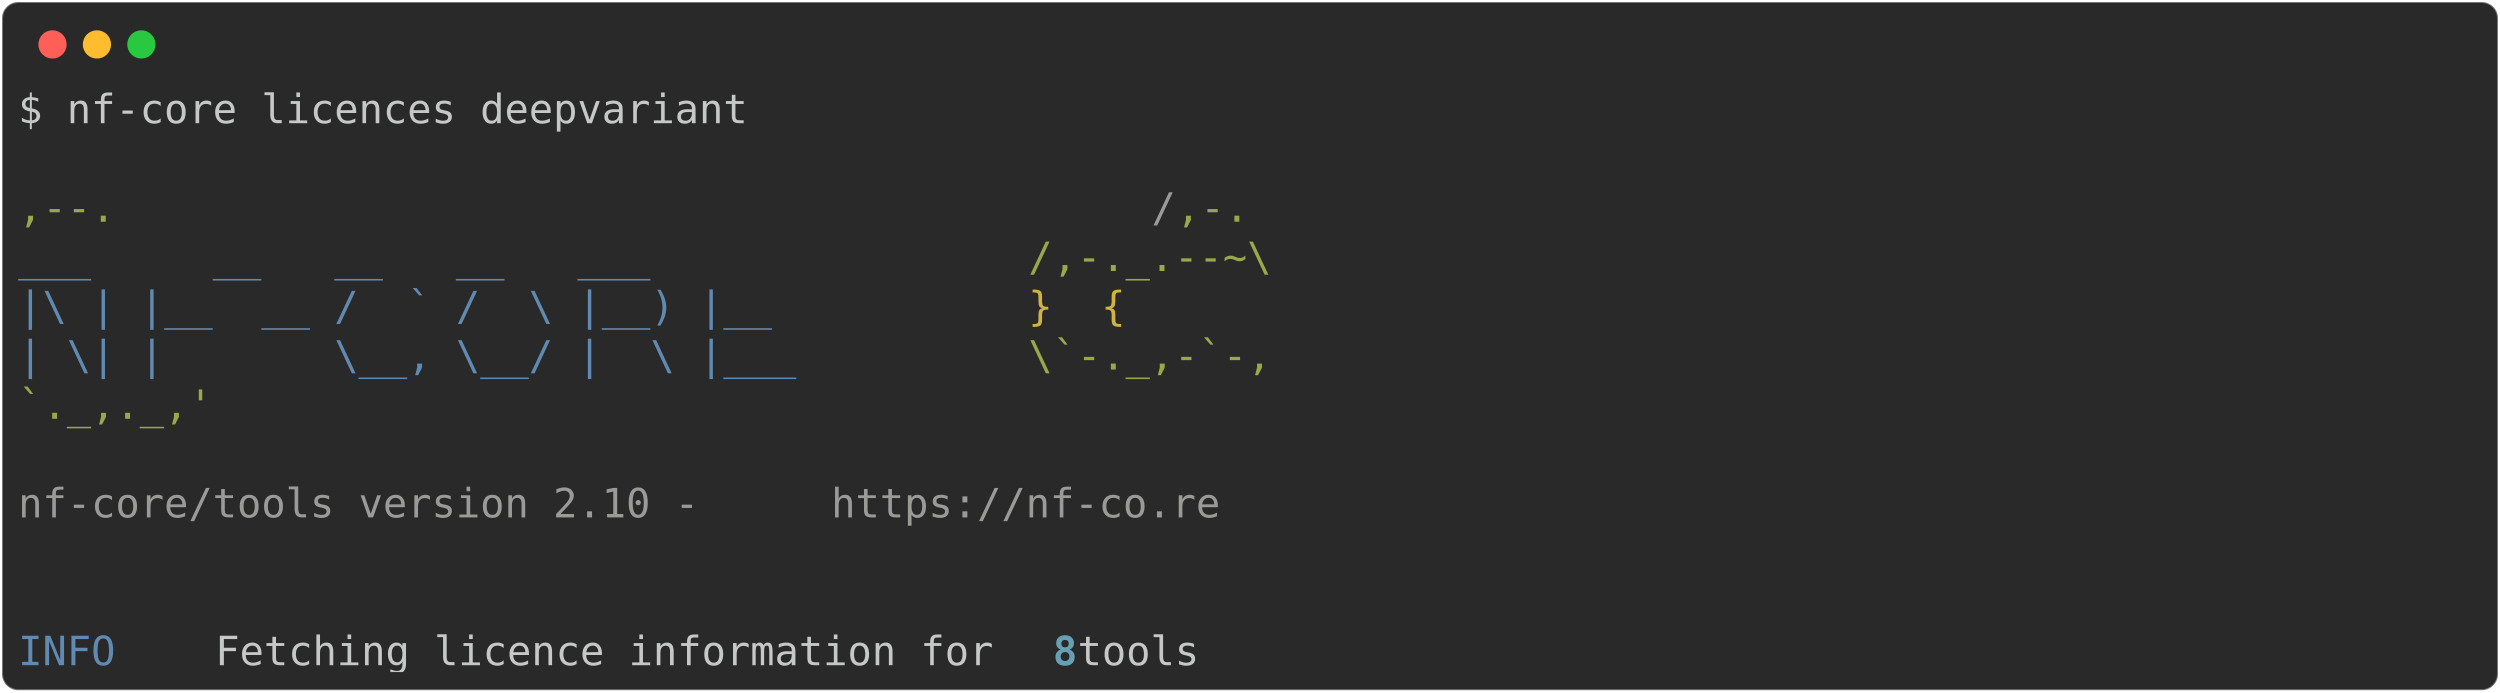
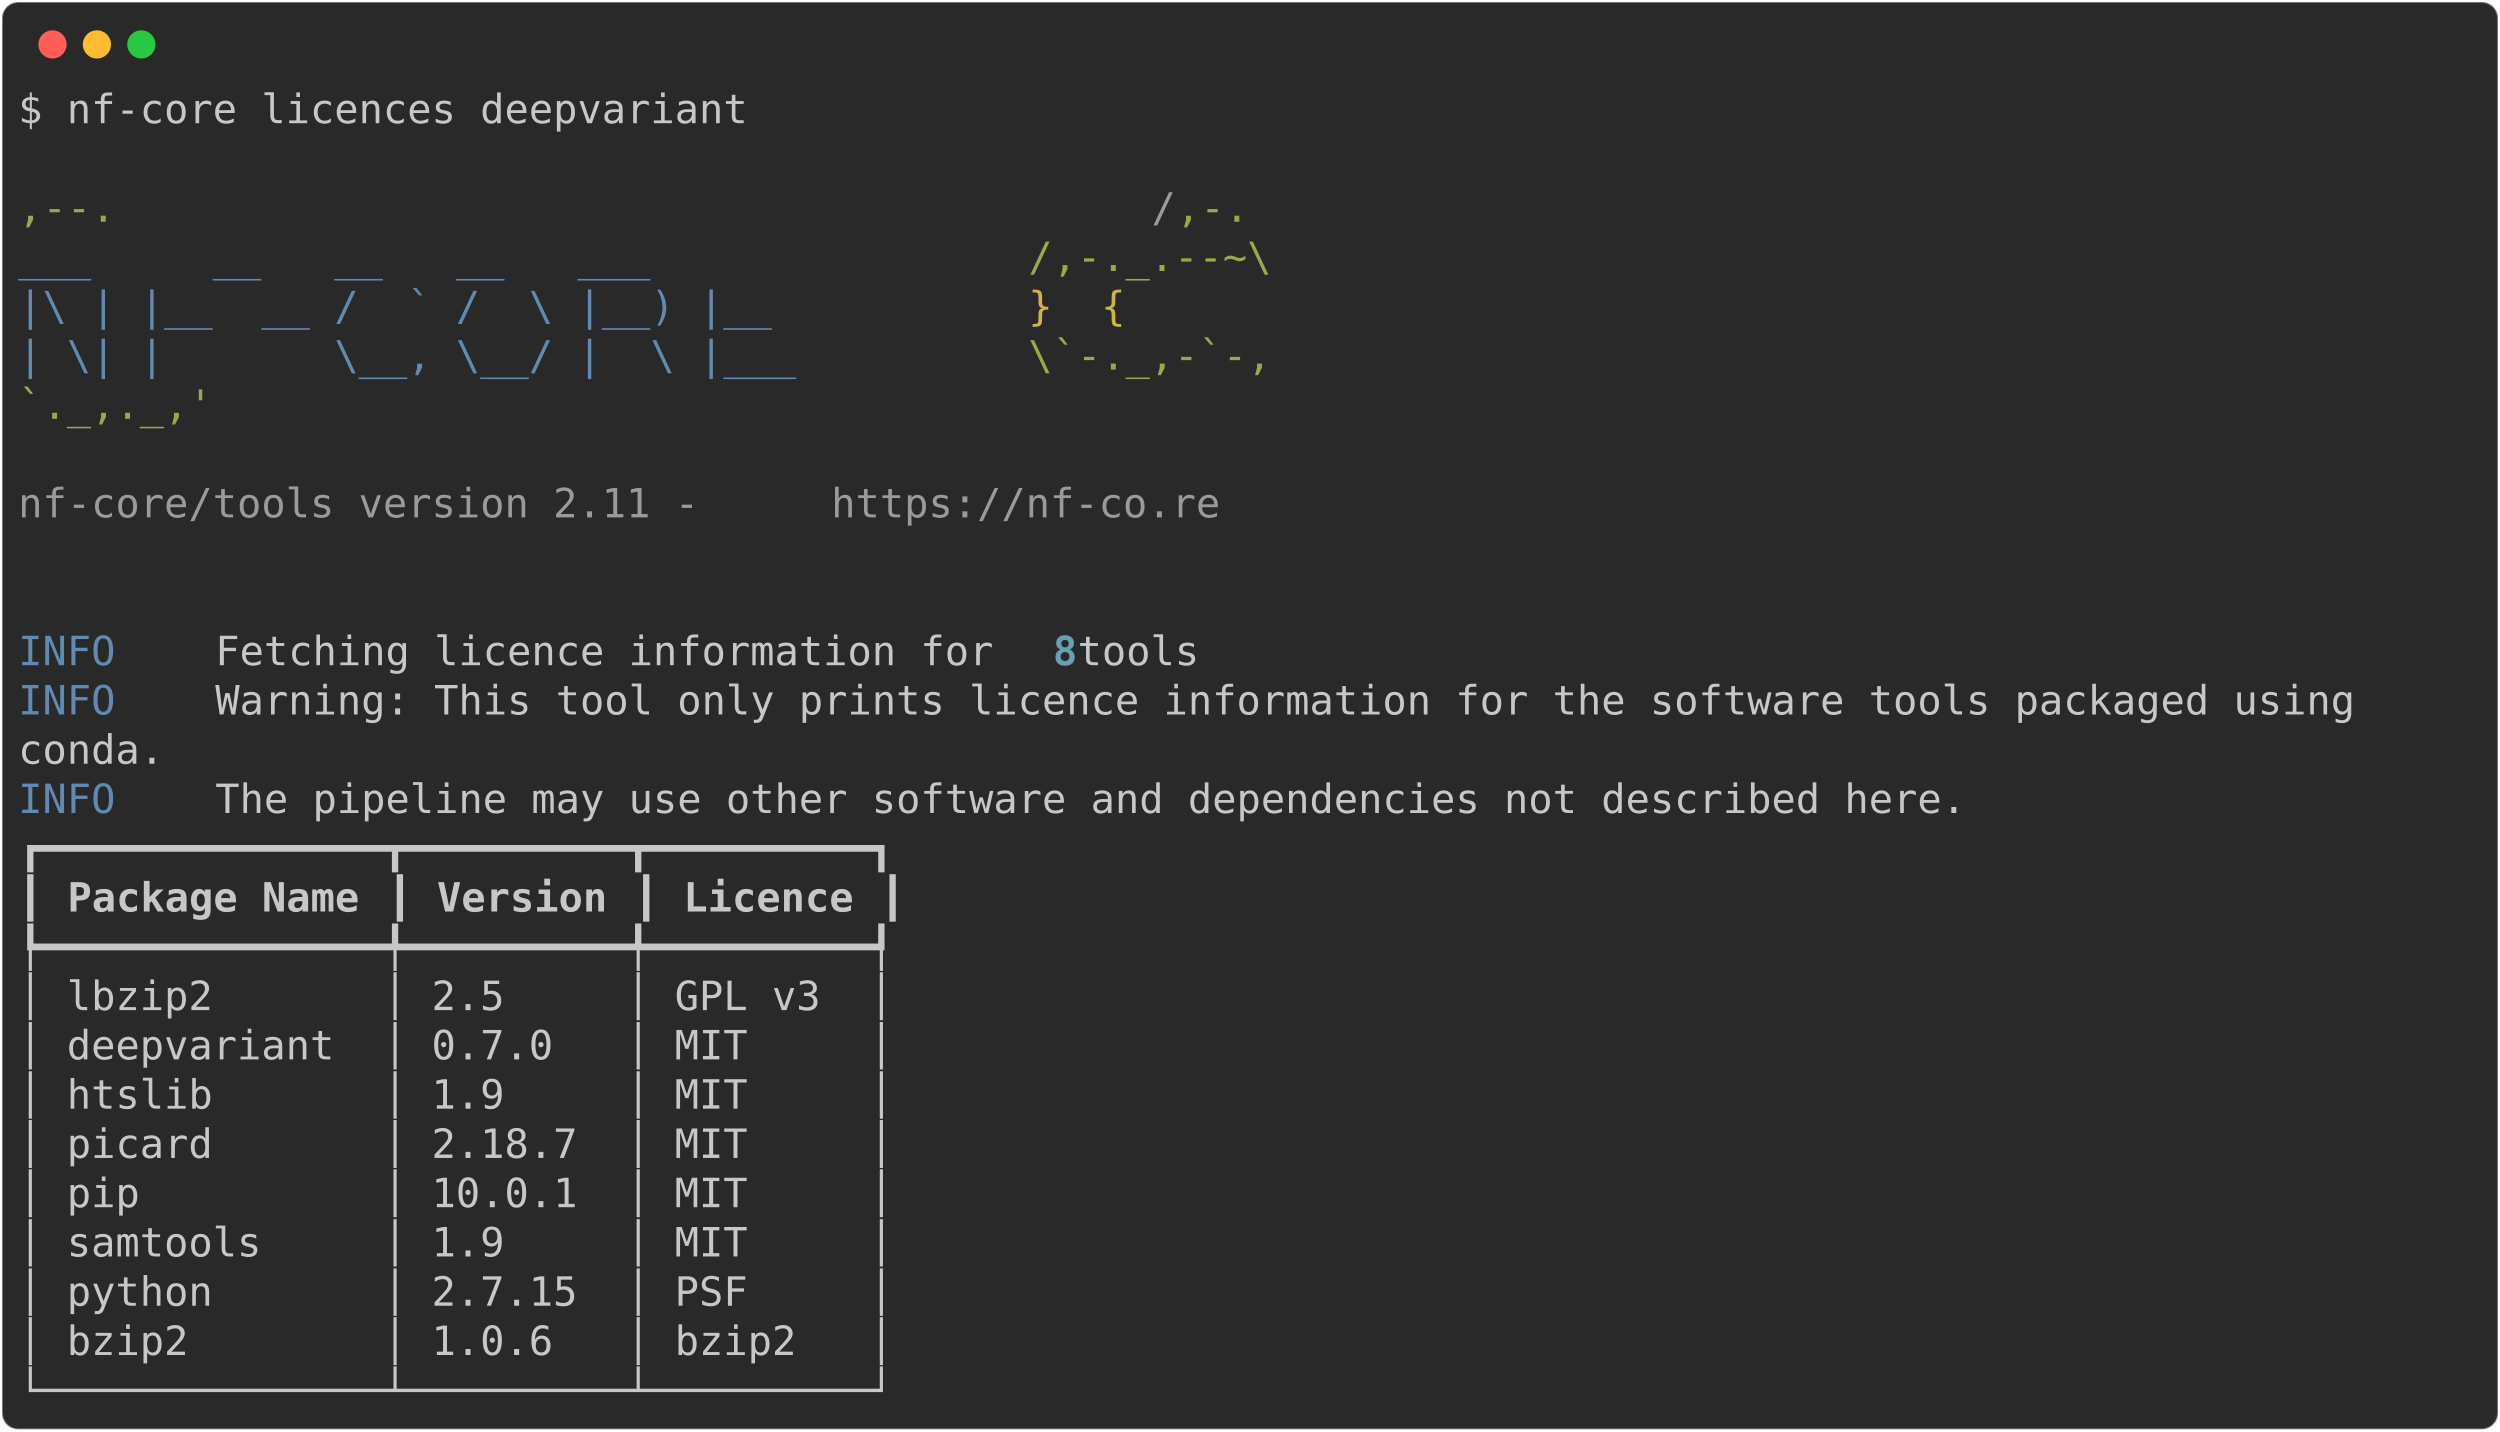
- <svg xmlns="http://www.w3.org/2000/svg" class="rich-terminal" viewBox="0 0 1238 342.8">
+ <svg xmlns="http://www.w3.org/2000/svg" class="rich-terminal" viewBox="0 0 1238 708.8">
  <style>

    @font-face {
        font-family: "Fira Code";
        src: local("FiraCode-Regular"),
                url("https://cdnjs.cloudflare.com/ajax/libs/firacode/6.2.0/woff2/FiraCode-Regular.woff2") format("woff2"),
                url("https://cdnjs.cloudflare.com/ajax/libs/firacode/6.2.0/woff/FiraCode-Regular.woff") format("woff");
        font-style: normal;
        font-weight: 400;
    }
    @font-face {
        font-family: "Fira Code";
        src: local("FiraCode-Bold"),
                url("https://cdnjs.cloudflare.com/ajax/libs/firacode/6.2.0/woff2/FiraCode-Bold.woff2") format("woff2"),
                url("https://cdnjs.cloudflare.com/ajax/libs/firacode/6.2.0/woff/FiraCode-Bold.woff") format("woff");
        font-style: bold;
        font-weight: 700;
    }

-     .terminal-2691369245-matrix {
+     .terminal-2300693057-matrix {
        font-family: Fira Code, monospace;
        font-size: 20px;
        line-height: 24.4px;
        font-variant-east-asian: full-width;
    }

-     .terminal-2691369245-title {
+     .terminal-2300693057-title {
        font-size: 18px;
        font-weight: bold;
        font-family: arial;
    }

-     .terminal-2691369245-r1 { fill: #c5c8c6 }
- .terminal-2691369245-r2 { fill: #98a84b }
- .terminal-2691369245-r3 { fill: #9a9b99 }
- .terminal-2691369245-r4 { fill: #608ab1 }
- .terminal-2691369245-r5 { fill: #d0b344 }
- .terminal-2691369245-r6 { fill: #68a0b3;font-weight: bold }
+     .terminal-2300693057-r1 { fill: #c5c8c6 }
+ .terminal-2300693057-r2 { fill: #98a84b }
+ .terminal-2300693057-r3 { fill: #9a9b99 }
+ .terminal-2300693057-r4 { fill: #608ab1 }
+ .terminal-2300693057-r5 { fill: #d0b344 }
+ .terminal-2300693057-r6 { fill: #68a0b3;font-weight: bold }
+ .terminal-2300693057-r7 { fill: #c5c8c6;font-weight: bold }
    </style>
  <defs>
-     <clipPath id="terminal-2691369245-clip-terminal">
-       <rect x="0" y="0" width="1219.0" height="291.8" />
-     </clipPath>
-     <clipPath id="terminal-2691369245-line-0">
+     <clipPath id="terminal-2300693057-clip-terminal">
+       <rect x="0" y="0" width="1219.0" height="657.8" />
+     </clipPath>
+     <clipPath id="terminal-2300693057-line-0">
      <rect x="0" y="1.5" width="1220" height="24.65" />
    </clipPath>
-     <clipPath id="terminal-2691369245-line-1">
+     <clipPath id="terminal-2300693057-line-1">
      <rect x="0" y="25.9" width="1220" height="24.65" />
    </clipPath>
-     <clipPath id="terminal-2691369245-line-2">
+     <clipPath id="terminal-2300693057-line-2">
      <rect x="0" y="50.3" width="1220" height="24.65" />
    </clipPath>
-     <clipPath id="terminal-2691369245-line-3">
+     <clipPath id="terminal-2300693057-line-3">
      <rect x="0" y="74.7" width="1220" height="24.65" />
    </clipPath>
-     <clipPath id="terminal-2691369245-line-4">
+     <clipPath id="terminal-2300693057-line-4">
      <rect x="0" y="99.1" width="1220" height="24.65" />
    </clipPath>
-     <clipPath id="terminal-2691369245-line-5">
+     <clipPath id="terminal-2300693057-line-5">
      <rect x="0" y="123.5" width="1220" height="24.65" />
    </clipPath>
-     <clipPath id="terminal-2691369245-line-6">
+     <clipPath id="terminal-2300693057-line-6">
      <rect x="0" y="147.9" width="1220" height="24.65" />
    </clipPath>
-     <clipPath id="terminal-2691369245-line-7">
+     <clipPath id="terminal-2300693057-line-7">
      <rect x="0" y="172.3" width="1220" height="24.65" />
    </clipPath>
-     <clipPath id="terminal-2691369245-line-8">
+     <clipPath id="terminal-2300693057-line-8">
      <rect x="0" y="196.7" width="1220" height="24.65" />
    </clipPath>
-     <clipPath id="terminal-2691369245-line-9">
+     <clipPath id="terminal-2300693057-line-9">
      <rect x="0" y="221.1" width="1220" height="24.65" />
    </clipPath>
-     <clipPath id="terminal-2691369245-line-10">
+     <clipPath id="terminal-2300693057-line-10">
      <rect x="0" y="245.5" width="1220" height="24.65" />
    </clipPath>
+     <clipPath id="terminal-2300693057-line-11">
+       <rect x="0" y="269.9" width="1220" height="24.65" />
+     </clipPath>
+     <clipPath id="terminal-2300693057-line-12">
+       <rect x="0" y="294.3" width="1220" height="24.65" />
+     </clipPath>
+     <clipPath id="terminal-2300693057-line-13">
+       <rect x="0" y="318.7" width="1220" height="24.65" />
+     </clipPath>
+     <clipPath id="terminal-2300693057-line-14">
+       <rect x="0" y="343.1" width="1220" height="24.65" />
+     </clipPath>
+     <clipPath id="terminal-2300693057-line-15">
+       <rect x="0" y="367.5" width="1220" height="24.65" />
+     </clipPath>
+     <clipPath id="terminal-2300693057-line-16">
+       <rect x="0" y="391.9" width="1220" height="24.65" />
+     </clipPath>
+     <clipPath id="terminal-2300693057-line-17">
+       <rect x="0" y="416.3" width="1220" height="24.65" />
+     </clipPath>
+     <clipPath id="terminal-2300693057-line-18">
+       <rect x="0" y="440.7" width="1220" height="24.65" />
+     </clipPath>
+     <clipPath id="terminal-2300693057-line-19">
+       <rect x="0" y="465.1" width="1220" height="24.65" />
+     </clipPath>
+     <clipPath id="terminal-2300693057-line-20">
+       <rect x="0" y="489.5" width="1220" height="24.65" />
+     </clipPath>
+     <clipPath id="terminal-2300693057-line-21">
+       <rect x="0" y="513.9" width="1220" height="24.65" />
+     </clipPath>
+     <clipPath id="terminal-2300693057-line-22">
+       <rect x="0" y="538.3" width="1220" height="24.65" />
+     </clipPath>
+     <clipPath id="terminal-2300693057-line-23">
+       <rect x="0" y="562.7" width="1220" height="24.65" />
+     </clipPath>
+     <clipPath id="terminal-2300693057-line-24">
+       <rect x="0" y="587.1" width="1220" height="24.65" />
+     </clipPath>
+     <clipPath id="terminal-2300693057-line-25">
+       <rect x="0" y="611.5" width="1220" height="24.65" />
+     </clipPath>
  </defs>
-   <rect fill="#292929" stroke="rgba(255,255,255,0.35)" stroke-width="1" x="1" y="1" width="1236" height="340.8" rx="8" />
+   <rect fill="#292929" stroke="rgba(255,255,255,0.35)" stroke-width="1" x="1" y="1" width="1236" height="706.8" rx="8" />
  <g transform="translate(26,22)">
    <circle cx="0" cy="0" r="7" fill="#ff5f57" />
    <circle cx="22" cy="0" r="7" fill="#febc2e" />
    <circle cx="44" cy="0" r="7" fill="#28c840" />
  </g>
-   <g transform="translate(9, 41)" clip-path="url(#terminal-2691369245-clip-terminal)">
-     <g class="terminal-2691369245-matrix">
-       <text class="terminal-2691369245-r1" x="0" y="20" textLength="366" clip-path="url(#terminal-2691369245-line-0)">$ nf-core licences deepvariant</text>
-       <text class="terminal-2691369245-r1" x="1220" y="20" textLength="12.2" clip-path="url(#terminal-2691369245-line-0)">
- </text>
-       <text class="terminal-2691369245-r1" x="1220" y="44.4" textLength="12.2" clip-path="url(#terminal-2691369245-line-1)">
- </text>
-       <text class="terminal-2691369245-r2" x="0" y="68.8" textLength="561.2" clip-path="url(#terminal-2691369245-line-2)">                                          ,--.</text>
-       <text class="terminal-2691369245-r3" x="561.2" y="68.8" textLength="12.2" clip-path="url(#terminal-2691369245-line-2)">/</text>
-       <text class="terminal-2691369245-r2" x="573.4" y="68.8" textLength="36.6" clip-path="url(#terminal-2691369245-line-2)">,-.</text>
-       <text class="terminal-2691369245-r1" x="1220" y="68.8" textLength="12.2" clip-path="url(#terminal-2691369245-line-2)">
- </text>
-       <text class="terminal-2691369245-r4" x="0" y="93.2" textLength="500.2" clip-path="url(#terminal-2691369245-line-3)">          ___     __   __   __   ___     </text>
-       <text class="terminal-2691369245-r2" x="500.2" y="93.2" textLength="122" clip-path="url(#terminal-2691369245-line-3)">/,-._.--~\</text>
-       <text class="terminal-2691369245-r1" x="1220" y="93.2" textLength="12.2" clip-path="url(#terminal-2691369245-line-3)">
- </text>
-       <text class="terminal-2691369245-r4" x="0" y="117.6" textLength="500.2" clip-path="url(#terminal-2691369245-line-4)">    |\ | |__  __ /  ` /  \ |__) |__      </text>
-       <text class="terminal-2691369245-r5" x="500.2" y="117.6" textLength="85.4" clip-path="url(#terminal-2691369245-line-4)">   }  {</text>
-       <text class="terminal-2691369245-r1" x="1220" y="117.6" textLength="12.2" clip-path="url(#terminal-2691369245-line-4)">
- </text>
-       <text class="terminal-2691369245-r4" x="0" y="142" textLength="500.2" clip-path="url(#terminal-2691369245-line-5)">    | \| |       \__, \__/ |  \ |___     </text>
-       <text class="terminal-2691369245-r2" x="500.2" y="142" textLength="122" clip-path="url(#terminal-2691369245-line-5)">\`-._,-`-,</text>
-       <text class="terminal-2691369245-r1" x="1220" y="142" textLength="12.2" clip-path="url(#terminal-2691369245-line-5)">
- </text>
-       <text class="terminal-2691369245-r2" x="0" y="166.4" textLength="610" clip-path="url(#terminal-2691369245-line-6)">                                          `._,._,'</text>
-       <text class="terminal-2691369245-r1" x="1220" y="166.4" textLength="12.2" clip-path="url(#terminal-2691369245-line-6)">
- </text>
-       <text class="terminal-2691369245-r1" x="1220" y="190.8" textLength="12.2" clip-path="url(#terminal-2691369245-line-7)">
- </text>
-       <text class="terminal-2691369245-r3" x="0" y="215.2" textLength="402.6" clip-path="url(#terminal-2691369245-line-8)">    nf-core/tools version 2.10 - </text>
-       <text class="terminal-2691369245-r3" x="402.6" y="215.2" textLength="195.2" clip-path="url(#terminal-2691369245-line-8)">https://nf-co.re</text>
-       <text class="terminal-2691369245-r1" x="1220" y="215.2" textLength="12.2" clip-path="url(#terminal-2691369245-line-8)">
- </text>
-       <text class="terminal-2691369245-r1" x="1220" y="239.6" textLength="12.2" clip-path="url(#terminal-2691369245-line-9)">
- </text>
-       <text class="terminal-2691369245-r1" x="1220" y="264" textLength="12.2" clip-path="url(#terminal-2691369245-line-10)">
- </text>
-       <text class="terminal-2691369245-r4" x="0" y="288.4" textLength="97.6" clip-path="url(#terminal-2691369245-line-11)">INFO    </text>
-       <text class="terminal-2691369245-r1" x="97.6" y="288.4" textLength="414.8" clip-path="url(#terminal-2691369245-line-11)"> Fetching licence information for </text>
-       <text class="terminal-2691369245-r6" x="512.4" y="288.4" textLength="12.2" clip-path="url(#terminal-2691369245-line-11)">8</text>
-       <text class="terminal-2691369245-r1" x="524.6" y="288.4" textLength="695.4" clip-path="url(#terminal-2691369245-line-11)"> tools                                                   </text>
-       <text class="terminal-2691369245-r1" x="1220" y="288.4" textLength="12.2" clip-path="url(#terminal-2691369245-line-11)">
+   <g transform="translate(9, 41)" clip-path="url(#terminal-2300693057-clip-terminal)">
+     <g class="terminal-2300693057-matrix">
+       <text class="terminal-2300693057-r1" x="0" y="20" textLength="366" clip-path="url(#terminal-2300693057-line-0)">$ nf-core licences deepvariant</text>
+       <text class="terminal-2300693057-r1" x="1220" y="20" textLength="12.2" clip-path="url(#terminal-2300693057-line-0)">
+ </text>
+       <text class="terminal-2300693057-r1" x="1220" y="44.4" textLength="12.2" clip-path="url(#terminal-2300693057-line-1)">
+ </text>
+       <text class="terminal-2300693057-r2" x="0" y="68.8" textLength="561.2" clip-path="url(#terminal-2300693057-line-2)">                                          ,--.</text>
+       <text class="terminal-2300693057-r3" x="561.2" y="68.8" textLength="12.2" clip-path="url(#terminal-2300693057-line-2)">/</text>
+       <text class="terminal-2300693057-r2" x="573.4" y="68.8" textLength="36.6" clip-path="url(#terminal-2300693057-line-2)">,-.</text>
+       <text class="terminal-2300693057-r1" x="1220" y="68.8" textLength="12.2" clip-path="url(#terminal-2300693057-line-2)">
+ </text>
+       <text class="terminal-2300693057-r4" x="0" y="93.2" textLength="500.2" clip-path="url(#terminal-2300693057-line-3)">          ___     __   __   __   ___     </text>
+       <text class="terminal-2300693057-r2" x="500.2" y="93.2" textLength="122" clip-path="url(#terminal-2300693057-line-3)">/,-._.--~\</text>
+       <text class="terminal-2300693057-r1" x="1220" y="93.2" textLength="12.2" clip-path="url(#terminal-2300693057-line-3)">
+ </text>
+       <text class="terminal-2300693057-r4" x="0" y="117.6" textLength="500.2" clip-path="url(#terminal-2300693057-line-4)">    |\ | |__  __ /  ` /  \ |__) |__      </text>
+       <text class="terminal-2300693057-r5" x="500.2" y="117.6" textLength="85.4" clip-path="url(#terminal-2300693057-line-4)">   }  {</text>
+       <text class="terminal-2300693057-r1" x="1220" y="117.6" textLength="12.2" clip-path="url(#terminal-2300693057-line-4)">
+ </text>
+       <text class="terminal-2300693057-r4" x="0" y="142" textLength="500.2" clip-path="url(#terminal-2300693057-line-5)">    | \| |       \__, \__/ |  \ |___     </text>
+       <text class="terminal-2300693057-r2" x="500.2" y="142" textLength="122" clip-path="url(#terminal-2300693057-line-5)">\`-._,-`-,</text>
+       <text class="terminal-2300693057-r1" x="1220" y="142" textLength="12.2" clip-path="url(#terminal-2300693057-line-5)">
+ </text>
+       <text class="terminal-2300693057-r2" x="0" y="166.4" textLength="610" clip-path="url(#terminal-2300693057-line-6)">                                          `._,._,'</text>
+       <text class="terminal-2300693057-r1" x="1220" y="166.4" textLength="12.2" clip-path="url(#terminal-2300693057-line-6)">
+ </text>
+       <text class="terminal-2300693057-r1" x="1220" y="190.8" textLength="12.2" clip-path="url(#terminal-2300693057-line-7)">
+ </text>
+       <text class="terminal-2300693057-r3" x="0" y="215.2" textLength="402.6" clip-path="url(#terminal-2300693057-line-8)">    nf-core/tools version 2.11 - </text>
+       <text class="terminal-2300693057-r3" x="402.6" y="215.2" textLength="195.2" clip-path="url(#terminal-2300693057-line-8)">https://nf-co.re</text>
+       <text class="terminal-2300693057-r1" x="1220" y="215.2" textLength="12.2" clip-path="url(#terminal-2300693057-line-8)">
+ </text>
+       <text class="terminal-2300693057-r1" x="1220" y="239.6" textLength="12.2" clip-path="url(#terminal-2300693057-line-9)">
+ </text>
+       <text class="terminal-2300693057-r1" x="1220" y="264" textLength="12.2" clip-path="url(#terminal-2300693057-line-10)">
+ </text>
+       <text class="terminal-2300693057-r4" x="0" y="288.4" textLength="97.6" clip-path="url(#terminal-2300693057-line-11)">INFO    </text>
+       <text class="terminal-2300693057-r1" x="97.6" y="288.4" textLength="414.8" clip-path="url(#terminal-2300693057-line-11)"> Fetching licence information for </text>
+       <text class="terminal-2300693057-r6" x="512.4" y="288.4" textLength="12.2" clip-path="url(#terminal-2300693057-line-11)">8</text>
+       <text class="terminal-2300693057-r1" x="524.6" y="288.4" textLength="695.4" clip-path="url(#terminal-2300693057-line-11)"> tools                                                   </text>
+       <text class="terminal-2300693057-r1" x="1220" y="288.4" textLength="12.2" clip-path="url(#terminal-2300693057-line-11)">
+ </text>
+       <text class="terminal-2300693057-r4" x="0" y="312.8" textLength="97.6" clip-path="url(#terminal-2300693057-line-12)">INFO    </text>
+       <text class="terminal-2300693057-r1" x="97.6" y="312.8" textLength="1122.4" clip-path="url(#terminal-2300693057-line-12)"> Warning: This tool only prints licence information for the software tools packaged using   </text>
+       <text class="terminal-2300693057-r1" x="1220" y="312.8" textLength="12.2" clip-path="url(#terminal-2300693057-line-12)">
+ </text>
+       <text class="terminal-2300693057-r1" x="0" y="337.2" textLength="1220" clip-path="url(#terminal-2300693057-line-13)">         conda.                                                                                     </text>
+       <text class="terminal-2300693057-r1" x="1220" y="337.2" textLength="12.2" clip-path="url(#terminal-2300693057-line-13)">
+ </text>
+       <text class="terminal-2300693057-r4" x="0" y="361.6" textLength="97.6" clip-path="url(#terminal-2300693057-line-14)">INFO    </text>
+       <text class="terminal-2300693057-r1" x="97.6" y="361.6" textLength="1122.4" clip-path="url(#terminal-2300693057-line-14)"> The pipeline may use other software and dependencies not described here.                   </text>
+       <text class="terminal-2300693057-r1" x="1220" y="361.6" textLength="12.2" clip-path="url(#terminal-2300693057-line-14)">
+ </text>
+       <text class="terminal-2300693057-r1" x="0" y="386" textLength="439.2" clip-path="url(#terminal-2300693057-line-15)">┏━━━━━━━━━━━━━━┳━━━━━━━━━┳━━━━━━━━━┓</text>
+       <text class="terminal-2300693057-r1" x="1220" y="386" textLength="12.2" clip-path="url(#terminal-2300693057-line-15)">
+ </text>
+       <text class="terminal-2300693057-r1" x="0" y="410.4" textLength="12.2" clip-path="url(#terminal-2300693057-line-16)">┃</text>
+       <text class="terminal-2300693057-r7" x="24.4" y="410.4" textLength="146.4" clip-path="url(#terminal-2300693057-line-16)">Package Name</text>
+       <text class="terminal-2300693057-r1" x="183" y="410.4" textLength="12.2" clip-path="url(#terminal-2300693057-line-16)">┃</text>
+       <text class="terminal-2300693057-r7" x="207.4" y="410.4" textLength="85.4" clip-path="url(#terminal-2300693057-line-16)">Version</text>
+       <text class="terminal-2300693057-r1" x="305" y="410.4" textLength="12.2" clip-path="url(#terminal-2300693057-line-16)">┃</text>
+       <text class="terminal-2300693057-r7" x="329.4" y="410.4" textLength="85.4" clip-path="url(#terminal-2300693057-line-16)">Licence</text>
+       <text class="terminal-2300693057-r1" x="427" y="410.4" textLength="12.2" clip-path="url(#terminal-2300693057-line-16)">┃</text>
+       <text class="terminal-2300693057-r1" x="1220" y="410.4" textLength="12.2" clip-path="url(#terminal-2300693057-line-16)">
+ </text>
+       <text class="terminal-2300693057-r1" x="0" y="434.8" textLength="439.2" clip-path="url(#terminal-2300693057-line-17)">┡━━━━━━━━━━━━━━╇━━━━━━━━━╇━━━━━━━━━┩</text>
+       <text class="terminal-2300693057-r1" x="1220" y="434.8" textLength="12.2" clip-path="url(#terminal-2300693057-line-17)">
+ </text>
+       <text class="terminal-2300693057-r1" x="0" y="459.2" textLength="439.2" clip-path="url(#terminal-2300693057-line-18)">│ lbzip2       │ 2.5     │ GPL v3  │</text>
+       <text class="terminal-2300693057-r1" x="1220" y="459.2" textLength="12.2" clip-path="url(#terminal-2300693057-line-18)">
+ </text>
+       <text class="terminal-2300693057-r1" x="0" y="483.6" textLength="439.2" clip-path="url(#terminal-2300693057-line-19)">│ deepvariant  │ 0.7.0   │ MIT     │</text>
+       <text class="terminal-2300693057-r1" x="1220" y="483.6" textLength="12.2" clip-path="url(#terminal-2300693057-line-19)">
+ </text>
+       <text class="terminal-2300693057-r1" x="0" y="508" textLength="439.2" clip-path="url(#terminal-2300693057-line-20)">│ htslib       │ 1.9     │ MIT     │</text>
+       <text class="terminal-2300693057-r1" x="1220" y="508" textLength="12.2" clip-path="url(#terminal-2300693057-line-20)">
+ </text>
+       <text class="terminal-2300693057-r1" x="0" y="532.4" textLength="439.2" clip-path="url(#terminal-2300693057-line-21)">│ picard       │ 2.18.7  │ MIT     │</text>
+       <text class="terminal-2300693057-r1" x="1220" y="532.4" textLength="12.2" clip-path="url(#terminal-2300693057-line-21)">
+ </text>
+       <text class="terminal-2300693057-r1" x="0" y="556.8" textLength="439.2" clip-path="url(#terminal-2300693057-line-22)">│ pip          │ 10.0.1  │ MIT     │</text>
+       <text class="terminal-2300693057-r1" x="1220" y="556.8" textLength="12.2" clip-path="url(#terminal-2300693057-line-22)">
+ </text>
+       <text class="terminal-2300693057-r1" x="0" y="581.2" textLength="439.2" clip-path="url(#terminal-2300693057-line-23)">│ samtools     │ 1.9     │ MIT     │</text>
+       <text class="terminal-2300693057-r1" x="1220" y="581.2" textLength="12.2" clip-path="url(#terminal-2300693057-line-23)">
+ </text>
+       <text class="terminal-2300693057-r1" x="0" y="605.6" textLength="439.2" clip-path="url(#terminal-2300693057-line-24)">│ python       │ 2.7.15  │ PSF     │</text>
+       <text class="terminal-2300693057-r1" x="1220" y="605.6" textLength="12.2" clip-path="url(#terminal-2300693057-line-24)">
+ </text>
+       <text class="terminal-2300693057-r1" x="0" y="630" textLength="439.2" clip-path="url(#terminal-2300693057-line-25)">│ bzip2        │ 1.0.6   │ bzip2   │</text>
+       <text class="terminal-2300693057-r1" x="1220" y="630" textLength="12.2" clip-path="url(#terminal-2300693057-line-25)">
+ </text>
+       <text class="terminal-2300693057-r1" x="0" y="654.4" textLength="439.2" clip-path="url(#terminal-2300693057-line-26)">└──────────────┴─────────┴─────────┘</text>
+       <text class="terminal-2300693057-r1" x="1220" y="654.4" textLength="12.2" clip-path="url(#terminal-2300693057-line-26)">
</text>
    </g>
  </g>
</svg>
